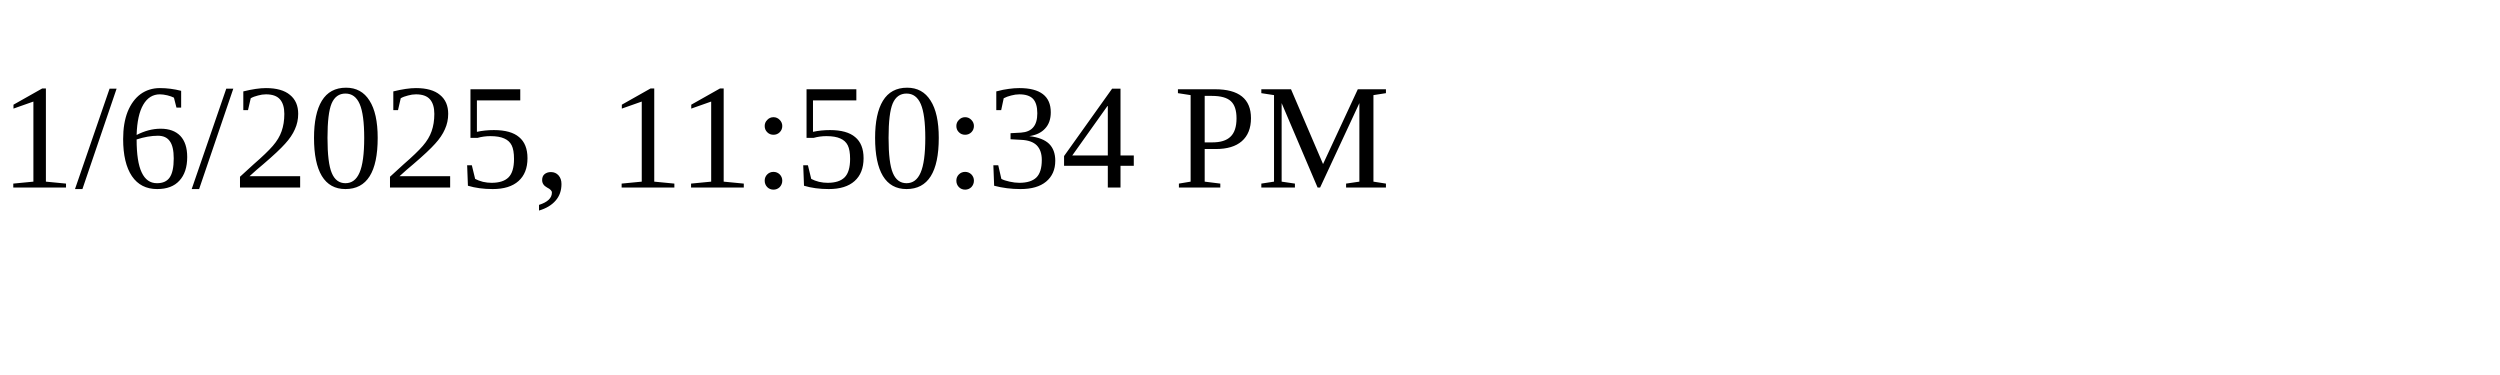
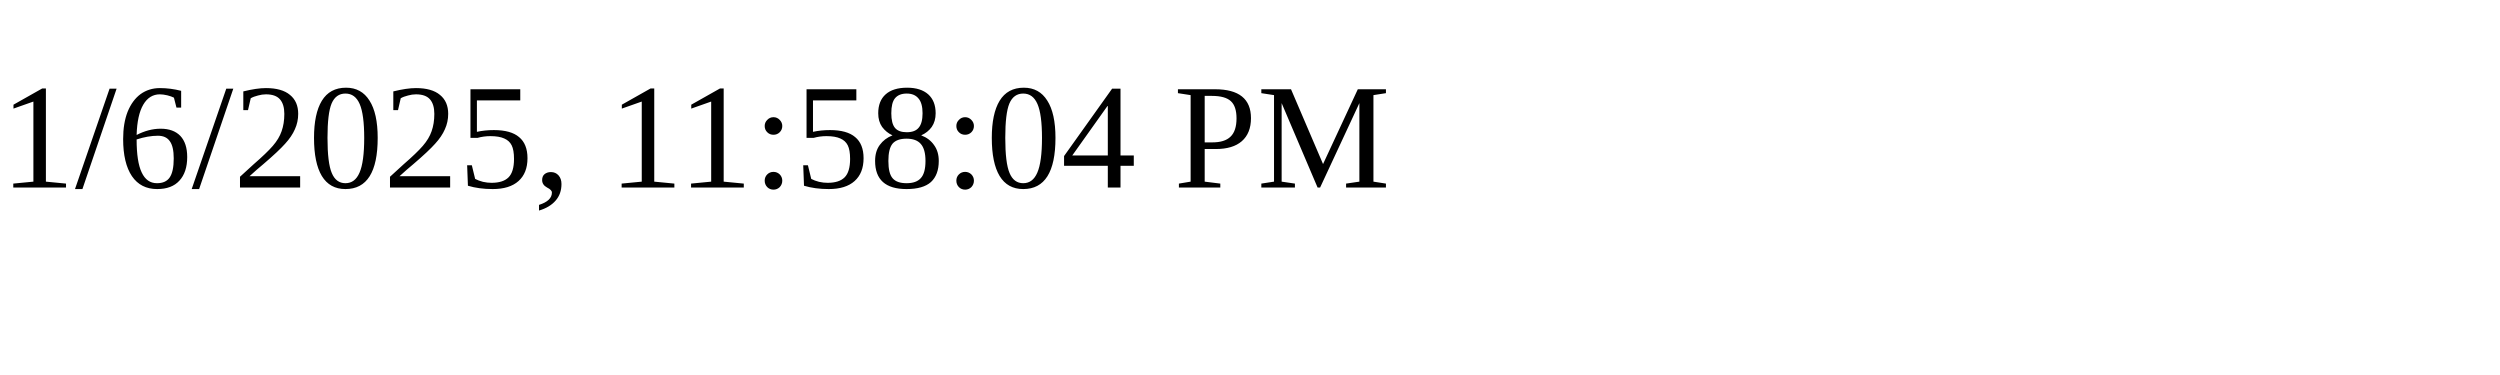
<svg xmlns="http://www.w3.org/2000/svg" height="30" width="200">
-   <text x="0" y="15">1/6/2025, 11:50:34 PM</text>
+   <text x="0" y="15">1/6/2025, 11:58:04 PM</text>
</svg>
